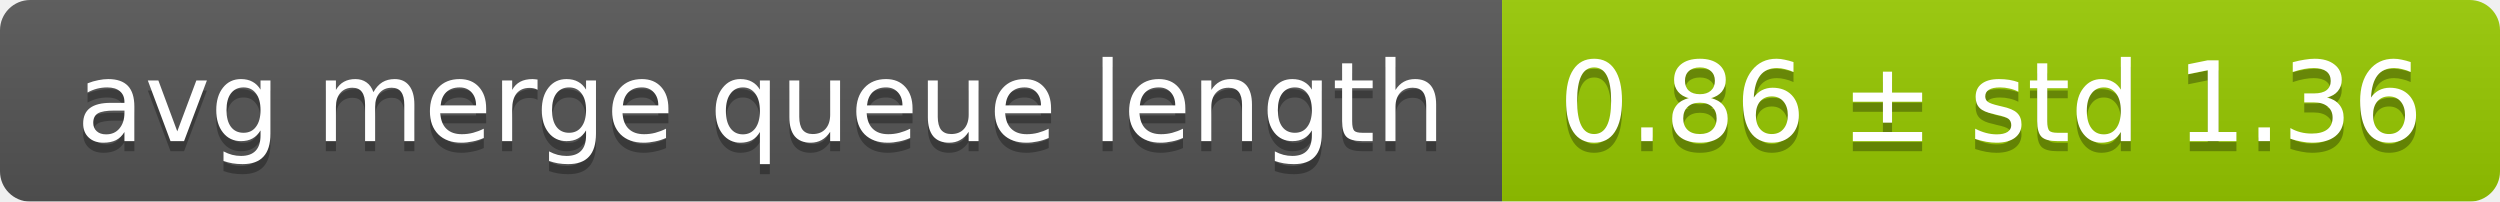
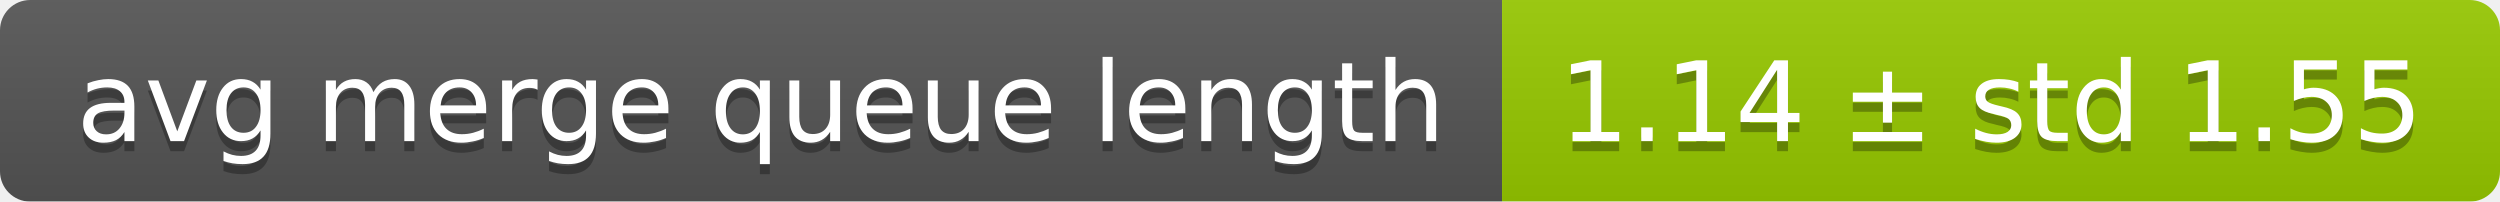
<svg xmlns="http://www.w3.org/2000/svg" width="248" height="20">
  <linearGradient id="smooth" x2="0" y2="100%">
    <stop offset="0" stop-color="#bbb" stop-opacity=".1" />
    <stop offset="1" stop-opacity=".1" />
  </linearGradient>
  <mask id="round">
    <rect width="248" height="20" rx="3" fill="#fff" />
  </mask>
  <g mask="url(#round)">
    <rect width="149" height="20" fill="#555" />
    <rect x="149" width="99" height="20" fill="#97ca00" />
    <rect width="248" height="20" fill="url(#smooth)" />
  </g>
  <g fill="#fff" text-anchor="middle" font-family="DejaVu Sans,Verdana,Geneva,sans-serif" font-size="11">
    <text x="75.5" y="15" fill="#010101" fill-opacity=".3">avg merge queue length</text>
    <text x="75.5" y="14">avg merge queue length</text>
-     <text x="197.5" y="15" fill="#010101" fill-opacity=".3">0.86 ± std 1.36</text>
-     <text x="197.5" y="14">0.86 ± std 1.36</text>
+     <text x="197.5" y="15" fill="#010101" fill-opacity=".3">1.14 ± std 1.55</text>
+     <text x="197.5" y="14">1.14 ± std 1.55</text>
  </g>
</svg>
